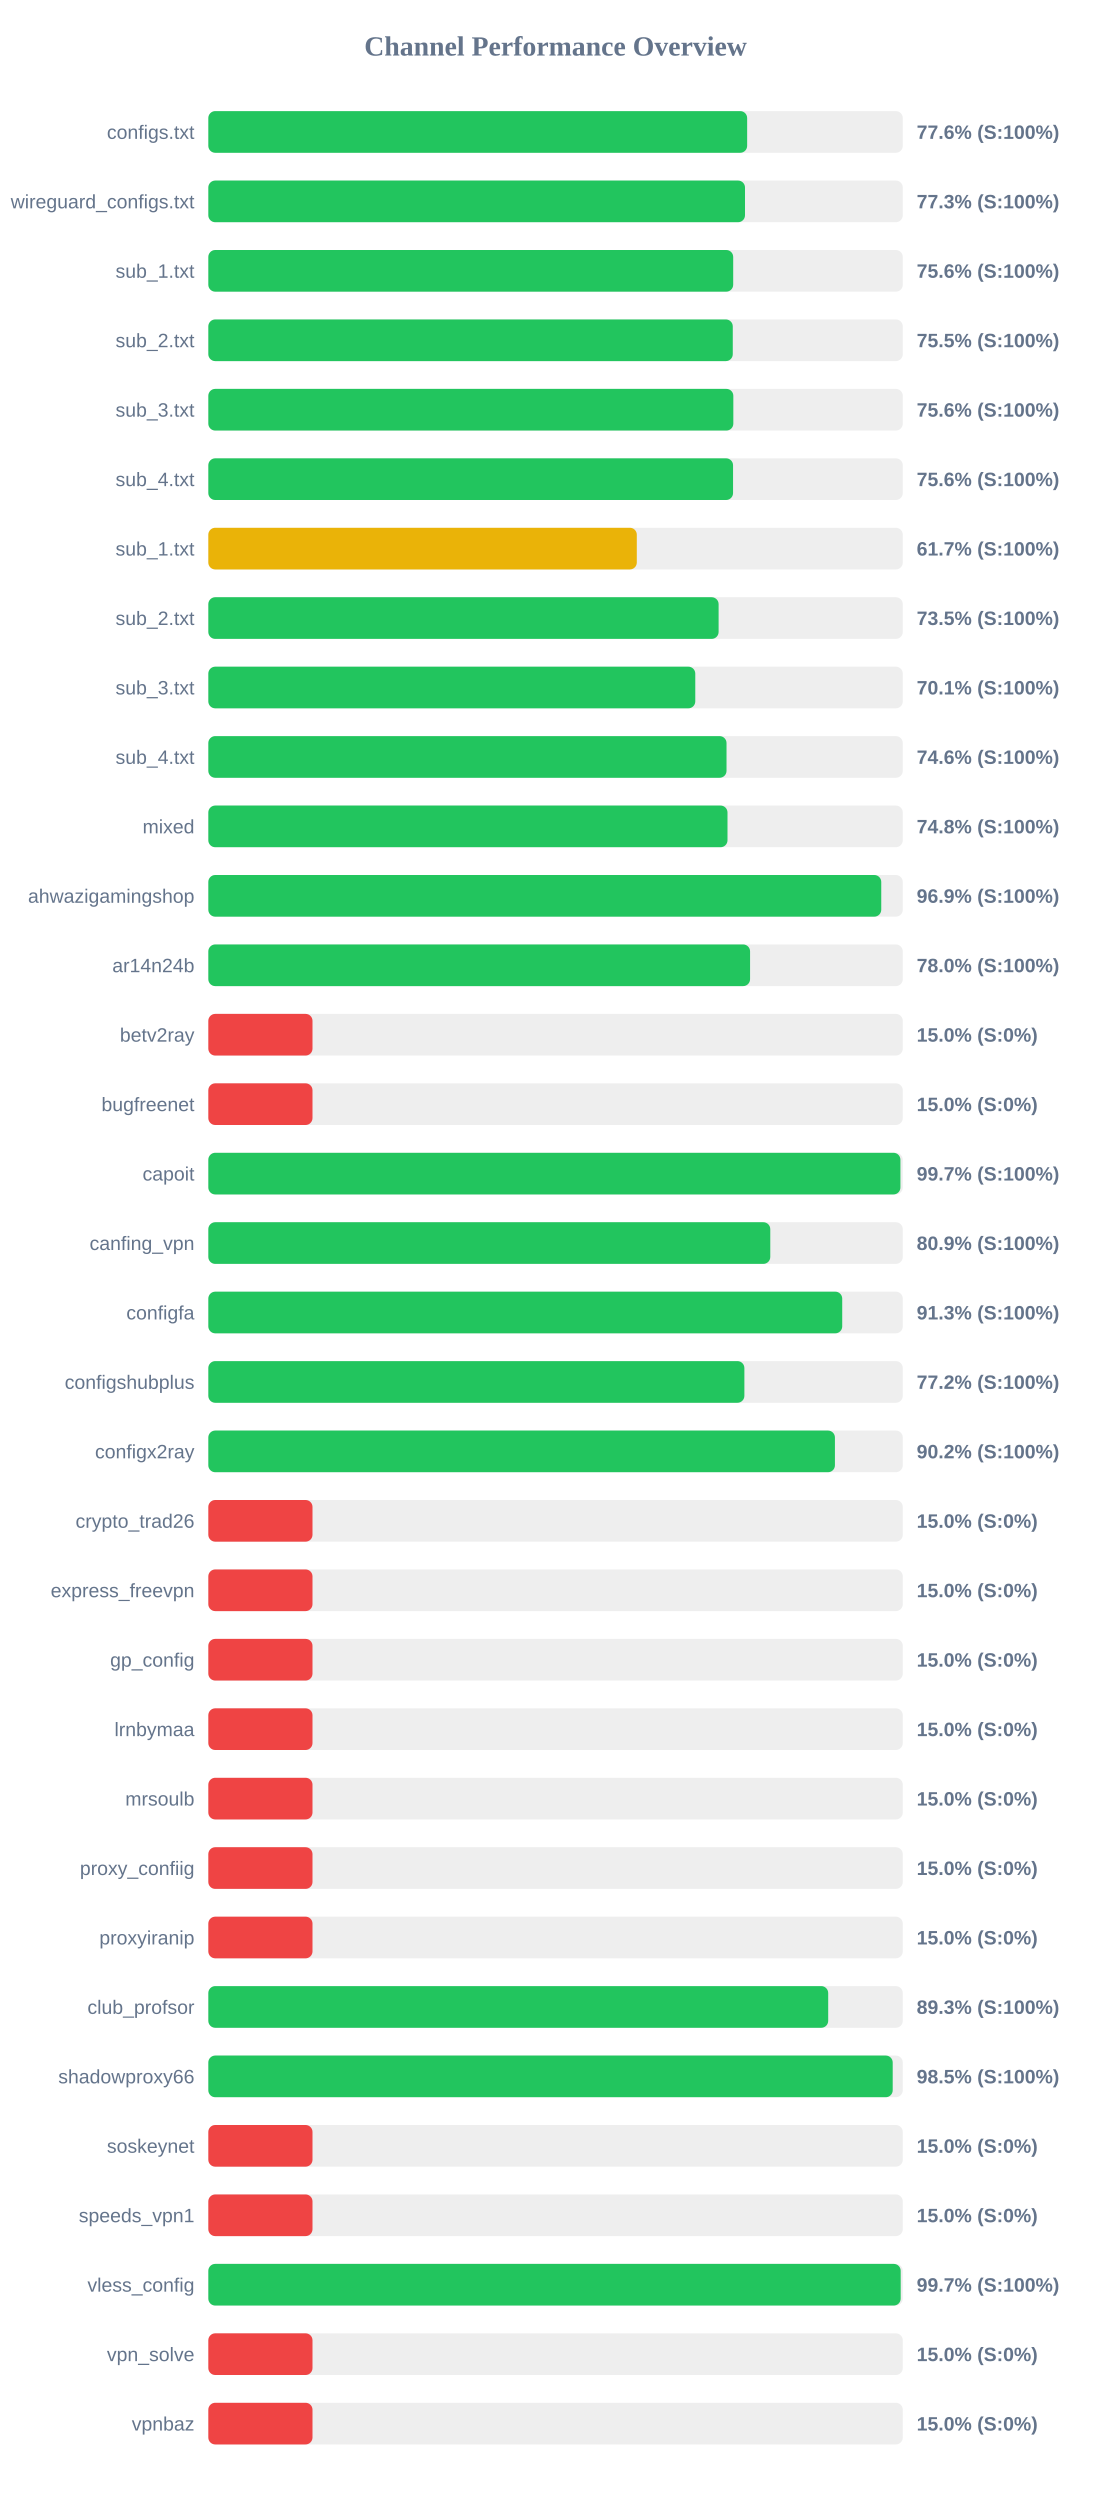
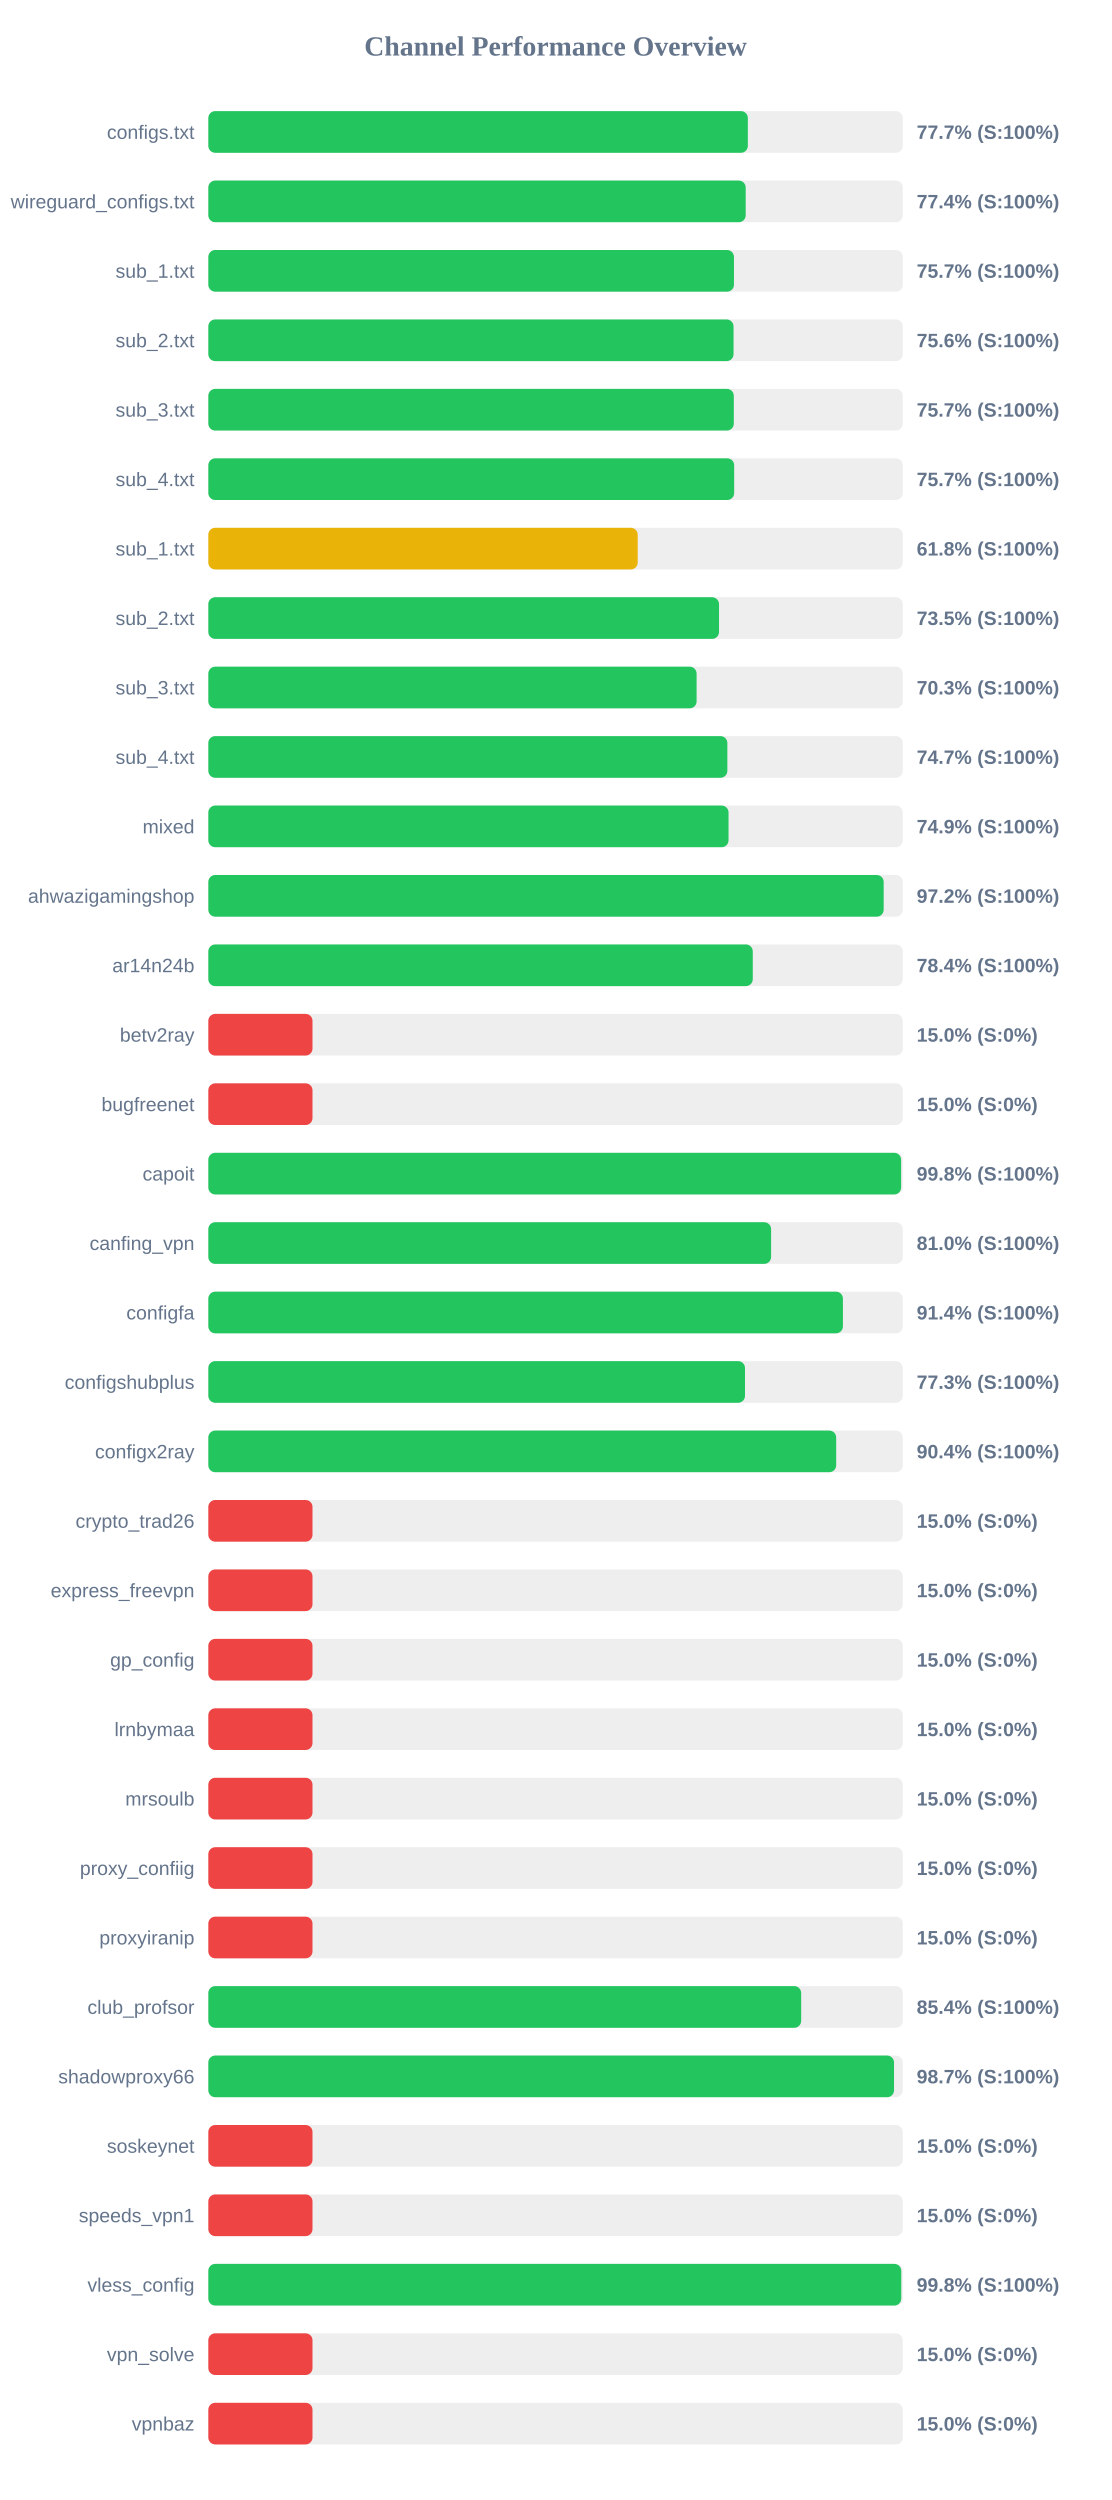
<svg xmlns="http://www.w3.org/2000/svg" width="800" height="1800" version="1.1">
  <style>
        .row { font: 14px Arial; fill: #64748b; }
        .score { font: bold 14px Arial; fill: #64748b; }
    </style>
  <text x="400" y="40" text-anchor="middle" font-size="20px" font-weight="bold" fill="#64748b">Channel Performance Overview</text>
  <rect x="150" y="80" width="500" height="30" fill="#eee" rx="5" />
-   <rect x="150" y="80" width="387.95" height="30" fill="#22c55e" rx="5" />
+   <rect x="150" y="80" width="388.45" height="30" fill="#22c55e" rx="5" />
  <text x="140" y="100" text-anchor="end" class="row">configs.txt</text>
-   <text x="660" y="100" text-anchor="start" class="score">77.6% (S:100%)</text>
+   <text x="660" y="100" text-anchor="start" class="score">77.7% (S:100%)</text>
  <rect x="150" y="130" width="500" height="30" fill="#eee" rx="5" />
-   <rect x="150" y="130" width="386.4" height="30" fill="#22c55e" rx="5" />
+   <rect x="150" y="130" width="386.9" height="30" fill="#22c55e" rx="5" />
  <text x="140" y="150" text-anchor="end" class="row">wireguard_configs.txt</text>
-   <text x="660" y="150" text-anchor="start" class="score">77.3% (S:100%)</text>
+   <text x="660" y="150" text-anchor="start" class="score">77.4% (S:100%)</text>
  <rect x="150" y="180" width="500" height="30" fill="#eee" rx="5" />
-   <rect x="150" y="180" width="377.9" height="30" fill="#22c55e" rx="5" />
+   <rect x="150" y="180" width="378.45" height="30" fill="#22c55e" rx="5" />
  <text x="140" y="200" text-anchor="end" class="row">sub_1.txt</text>
-   <text x="660" y="200" text-anchor="start" class="score">75.6% (S:100%)</text>
+   <text x="660" y="200" text-anchor="start" class="score">75.7% (S:100%)</text>
  <rect x="150" y="230" width="500" height="30" fill="#eee" rx="5" />
-   <rect x="150" y="230" width="377.6" height="30" fill="#22c55e" rx="5" />
+   <rect x="150" y="230" width="378.15" height="30" fill="#22c55e" rx="5" />
  <text x="140" y="250" text-anchor="end" class="row">sub_2.txt</text>
-   <text x="660" y="250" text-anchor="start" class="score">75.5% (S:100%)</text>
+   <text x="660" y="250" text-anchor="start" class="score">75.6% (S:100%)</text>
  <rect x="150" y="280" width="500" height="30" fill="#eee" rx="5" />
-   <rect x="150" y="280" width="378.0" height="30" fill="#22c55e" rx="5" />
+   <rect x="150" y="280" width="378.35" height="30" fill="#22c55e" rx="5" />
  <text x="140" y="300" text-anchor="end" class="row">sub_3.txt</text>
-   <text x="660" y="300" text-anchor="start" class="score">75.6% (S:100%)</text>
+   <text x="660" y="300" text-anchor="start" class="score">75.7% (S:100%)</text>
  <rect x="150" y="330" width="500" height="30" fill="#eee" rx="5" />
-   <rect x="150" y="330" width="377.8" height="30" fill="#22c55e" rx="5" />
+   <rect x="150" y="330" width="378.6" height="30" fill="#22c55e" rx="5" />
  <text x="140" y="350" text-anchor="end" class="row">sub_4.txt</text>
-   <text x="660" y="350" text-anchor="start" class="score">75.6% (S:100%)</text>
+   <text x="660" y="350" text-anchor="start" class="score">75.7% (S:100%)</text>
  <rect x="150" y="380" width="500" height="30" fill="#eee" rx="5" />
-   <rect x="150" y="380" width="308.5" height="30" fill="#eab308" rx="5" />
+   <rect x="150" y="380" width="309.15" height="30" fill="#eab308" rx="5" />
  <text x="140" y="400" text-anchor="end" class="row">sub_1.txt</text>
-   <text x="660" y="400" text-anchor="start" class="score">61.7% (S:100%)</text>
+   <text x="660" y="400" text-anchor="start" class="score">61.8% (S:100%)</text>
  <rect x="150" y="430" width="500" height="30" fill="#eee" rx="5" />
-   <rect x="150" y="430" width="367.4" height="30" fill="#22c55e" rx="5" />
+   <rect x="150" y="430" width="367.7" height="30" fill="#22c55e" rx="5" />
  <text x="140" y="450" text-anchor="end" class="row">sub_2.txt</text>
  <text x="660" y="450" text-anchor="start" class="score">73.5% (S:100%)</text>
  <rect x="150" y="480" width="500" height="30" fill="#eee" rx="5" />
-   <rect x="150" y="480" width="350.6" height="30" fill="#22c55e" rx="5" />
+   <rect x="150" y="480" width="351.55" height="30" fill="#22c55e" rx="5" />
  <text x="140" y="500" text-anchor="end" class="row">sub_3.txt</text>
-   <text x="660" y="500" text-anchor="start" class="score">70.1% (S:100%)</text>
+   <text x="660" y="500" text-anchor="start" class="score">70.3% (S:100%)</text>
  <rect x="150" y="530" width="500" height="30" fill="#eee" rx="5" />
-   <rect x="150" y="530" width="373.1" height="30" fill="#22c55e" rx="5" />
+   <rect x="150" y="530" width="373.7" height="30" fill="#22c55e" rx="5" />
  <text x="140" y="550" text-anchor="end" class="row">sub_4.txt</text>
-   <text x="660" y="550" text-anchor="start" class="score">74.6% (S:100%)</text>
+   <text x="660" y="550" text-anchor="start" class="score">74.7% (S:100%)</text>
  <rect x="150" y="580" width="500" height="30" fill="#eee" rx="5" />
-   <rect x="150" y="580" width="373.8" height="30" fill="#22c55e" rx="5" />
+   <rect x="150" y="580" width="374.55" height="30" fill="#22c55e" rx="5" />
  <text x="140" y="600" text-anchor="end" class="row">mixed</text>
-   <text x="660" y="600" text-anchor="start" class="score">74.8% (S:100%)</text>
+   <text x="660" y="600" text-anchor="start" class="score">74.9% (S:100%)</text>
  <rect x="150" y="630" width="500" height="30" fill="#eee" rx="5" />
-   <rect x="150" y="630" width="484.5" height="30" fill="#22c55e" rx="5" />
+   <rect x="150" y="630" width="486.25" height="30" fill="#22c55e" rx="5" />
  <text x="140" y="650" text-anchor="end" class="row">ahwazigamingshop</text>
-   <text x="660" y="650" text-anchor="start" class="score">96.9% (S:100%)</text>
+   <text x="660" y="650" text-anchor="start" class="score">97.2% (S:100%)</text>
  <rect x="150" y="680" width="500" height="30" fill="#eee" rx="5" />
-   <rect x="150" y="680" width="390.05" height="30" fill="#22c55e" rx="5" />
+   <rect x="150" y="680" width="392.0" height="30" fill="#22c55e" rx="5" />
  <text x="140" y="700" text-anchor="end" class="row">ar14n24b</text>
-   <text x="660" y="700" text-anchor="start" class="score">78.0% (S:100%)</text>
+   <text x="660" y="700" text-anchor="start" class="score">78.4% (S:100%)</text>
  <rect x="150" y="730" width="500" height="30" fill="#eee" rx="5" />
  <rect x="150" y="730" width="75.0" height="30" fill="#ef4444" rx="5" />
  <text x="140" y="750" text-anchor="end" class="row">betv2ray</text>
  <text x="660" y="750" text-anchor="start" class="score">15.0% (S:0%)</text>
  <rect x="150" y="780" width="500" height="30" fill="#eee" rx="5" />
  <rect x="150" y="780" width="75.0" height="30" fill="#ef4444" rx="5" />
  <text x="140" y="800" text-anchor="end" class="row">bugfreenet</text>
  <text x="660" y="800" text-anchor="start" class="score">15.0% (S:0%)</text>
  <rect x="150" y="830" width="500" height="30" fill="#eee" rx="5" />
-   <rect x="150" y="830" width="498.3" height="30" fill="#22c55e" rx="5" />
+   <rect x="150" y="830" width="498.8" height="30" fill="#22c55e" rx="5" />
  <text x="140" y="850" text-anchor="end" class="row">capoit</text>
-   <text x="660" y="850" text-anchor="start" class="score">99.7% (S:100%)</text>
+   <text x="660" y="850" text-anchor="start" class="score">99.8% (S:100%)</text>
  <rect x="150" y="880" width="500" height="30" fill="#eee" rx="5" />
-   <rect x="150" y="880" width="404.6" height="30" fill="#22c55e" rx="5" />
+   <rect x="150" y="880" width="405.2" height="30" fill="#22c55e" rx="5" />
  <text x="140" y="900" text-anchor="end" class="row">canfing_vpn</text>
-   <text x="660" y="900" text-anchor="start" class="score">80.9% (S:100%)</text>
+   <text x="660" y="900" text-anchor="start" class="score">81.0% (S:100%)</text>
  <rect x="150" y="930" width="500" height="30" fill="#eee" rx="5" />
-   <rect x="150" y="930" width="456.4" height="30" fill="#22c55e" rx="5" />
+   <rect x="150" y="930" width="456.9" height="30" fill="#22c55e" rx="5" />
  <text x="140" y="950" text-anchor="end" class="row">configfa</text>
-   <text x="660" y="950" text-anchor="start" class="score">91.3% (S:100%)</text>
+   <text x="660" y="950" text-anchor="start" class="score">91.4% (S:100%)</text>
  <rect x="150" y="980" width="500" height="30" fill="#eee" rx="5" />
-   <rect x="150" y="980" width="385.95" height="30" fill="#22c55e" rx="5" />
+   <rect x="150" y="980" width="386.4" height="30" fill="#22c55e" rx="5" />
  <text x="140" y="1000" text-anchor="end" class="row">configshubplus</text>
-   <text x="660" y="1000" text-anchor="start" class="score">77.2% (S:100%)</text>
+   <text x="660" y="1000" text-anchor="start" class="score">77.3% (S:100%)</text>
  <rect x="150" y="1030" width="500" height="30" fill="#eee" rx="5" />
-   <rect x="150" y="1030" width="451.15" height="30" fill="#22c55e" rx="5" />
+   <rect x="150" y="1030" width="452.05" height="30" fill="#22c55e" rx="5" />
  <text x="140" y="1050" text-anchor="end" class="row">configx2ray</text>
-   <text x="660" y="1050" text-anchor="start" class="score">90.2% (S:100%)</text>
+   <text x="660" y="1050" text-anchor="start" class="score">90.4% (S:100%)</text>
  <rect x="150" y="1080" width="500" height="30" fill="#eee" rx="5" />
  <rect x="150" y="1080" width="75.0" height="30" fill="#ef4444" rx="5" />
  <text x="140" y="1100" text-anchor="end" class="row">crypto_trad26</text>
  <text x="660" y="1100" text-anchor="start" class="score">15.0% (S:0%)</text>
  <rect x="150" y="1130" width="500" height="30" fill="#eee" rx="5" />
  <rect x="150" y="1130" width="75.0" height="30" fill="#ef4444" rx="5" />
  <text x="140" y="1150" text-anchor="end" class="row">express_freevpn</text>
  <text x="660" y="1150" text-anchor="start" class="score">15.0% (S:0%)</text>
  <rect x="150" y="1180" width="500" height="30" fill="#eee" rx="5" />
  <rect x="150" y="1180" width="75.0" height="30" fill="#ef4444" rx="5" />
  <text x="140" y="1200" text-anchor="end" class="row">gp_config</text>
  <text x="660" y="1200" text-anchor="start" class="score">15.0% (S:0%)</text>
  <rect x="150" y="1230" width="500" height="30" fill="#eee" rx="5" />
  <rect x="150" y="1230" width="75.0" height="30" fill="#ef4444" rx="5" />
  <text x="140" y="1250" text-anchor="end" class="row">lrnbymaa</text>
  <text x="660" y="1250" text-anchor="start" class="score">15.0% (S:0%)</text>
  <rect x="150" y="1280" width="500" height="30" fill="#eee" rx="5" />
  <rect x="150" y="1280" width="75.0" height="30" fill="#ef4444" rx="5" />
  <text x="140" y="1300" text-anchor="end" class="row">mrsoulb</text>
  <text x="660" y="1300" text-anchor="start" class="score">15.0% (S:0%)</text>
  <rect x="150" y="1330" width="500" height="30" fill="#eee" rx="5" />
  <rect x="150" y="1330" width="75.0" height="30" fill="#ef4444" rx="5" />
  <text x="140" y="1350" text-anchor="end" class="row">proxy_confiig</text>
  <text x="660" y="1350" text-anchor="start" class="score">15.0% (S:0%)</text>
  <rect x="150" y="1380" width="500" height="30" fill="#eee" rx="5" />
  <rect x="150" y="1380" width="75.0" height="30" fill="#ef4444" rx="5" />
  <text x="140" y="1400" text-anchor="end" class="row">proxyiranip</text>
  <text x="660" y="1400" text-anchor="start" class="score">15.0% (S:0%)</text>
  <rect x="150" y="1430" width="500" height="30" fill="#eee" rx="5" />
-   <rect x="150" y="1430" width="446.3" height="30" fill="#22c55e" rx="5" />
+   <rect x="150" y="1430" width="426.85" height="30" fill="#22c55e" rx="5" />
  <text x="140" y="1450" text-anchor="end" class="row">club_profsor</text>
-   <text x="660" y="1450" text-anchor="start" class="score">89.3% (S:100%)</text>
+   <text x="660" y="1450" text-anchor="start" class="score">85.4% (S:100%)</text>
  <rect x="150" y="1480" width="500" height="30" fill="#eee" rx="5" />
-   <rect x="150" y="1480" width="492.75" height="30" fill="#22c55e" rx="5" />
+   <rect x="150" y="1480" width="493.7" height="30" fill="#22c55e" rx="5" />
  <text x="140" y="1500" text-anchor="end" class="row">shadowproxy66</text>
-   <text x="660" y="1500" text-anchor="start" class="score">98.5% (S:100%)</text>
+   <text x="660" y="1500" text-anchor="start" class="score">98.7% (S:100%)</text>
  <rect x="150" y="1530" width="500" height="30" fill="#eee" rx="5" />
  <rect x="150" y="1530" width="75.0" height="30" fill="#ef4444" rx="5" />
  <text x="140" y="1550" text-anchor="end" class="row">soskeynet</text>
  <text x="660" y="1550" text-anchor="start" class="score">15.0% (S:0%)</text>
  <rect x="150" y="1580" width="500" height="30" fill="#eee" rx="5" />
  <rect x="150" y="1580" width="75.0" height="30" fill="#ef4444" rx="5" />
  <text x="140" y="1600" text-anchor="end" class="row">speeds_vpn1</text>
  <text x="660" y="1600" text-anchor="start" class="score">15.0% (S:0%)</text>
  <rect x="150" y="1630" width="500" height="30" fill="#eee" rx="5" />
-   <rect x="150" y="1630" width="498.5" height="30" fill="#22c55e" rx="5" />
+   <rect x="150" y="1630" width="498.9" height="30" fill="#22c55e" rx="5" />
  <text x="140" y="1650" text-anchor="end" class="row">vless_config</text>
-   <text x="660" y="1650" text-anchor="start" class="score">99.7% (S:100%)</text>
+   <text x="660" y="1650" text-anchor="start" class="score">99.8% (S:100%)</text>
  <rect x="150" y="1680" width="500" height="30" fill="#eee" rx="5" />
  <rect x="150" y="1680" width="75.0" height="30" fill="#ef4444" rx="5" />
  <text x="140" y="1700" text-anchor="end" class="row">vpn_solve</text>
  <text x="660" y="1700" text-anchor="start" class="score">15.0% (S:0%)</text>
  <rect x="150" y="1730" width="500" height="30" fill="#eee" rx="5" />
  <rect x="150" y="1730" width="75.0" height="30" fill="#ef4444" rx="5" />
  <text x="140" y="1750" text-anchor="end" class="row">vpnbaz</text>
  <text x="660" y="1750" text-anchor="start" class="score">15.0% (S:0%)</text>
</svg>
